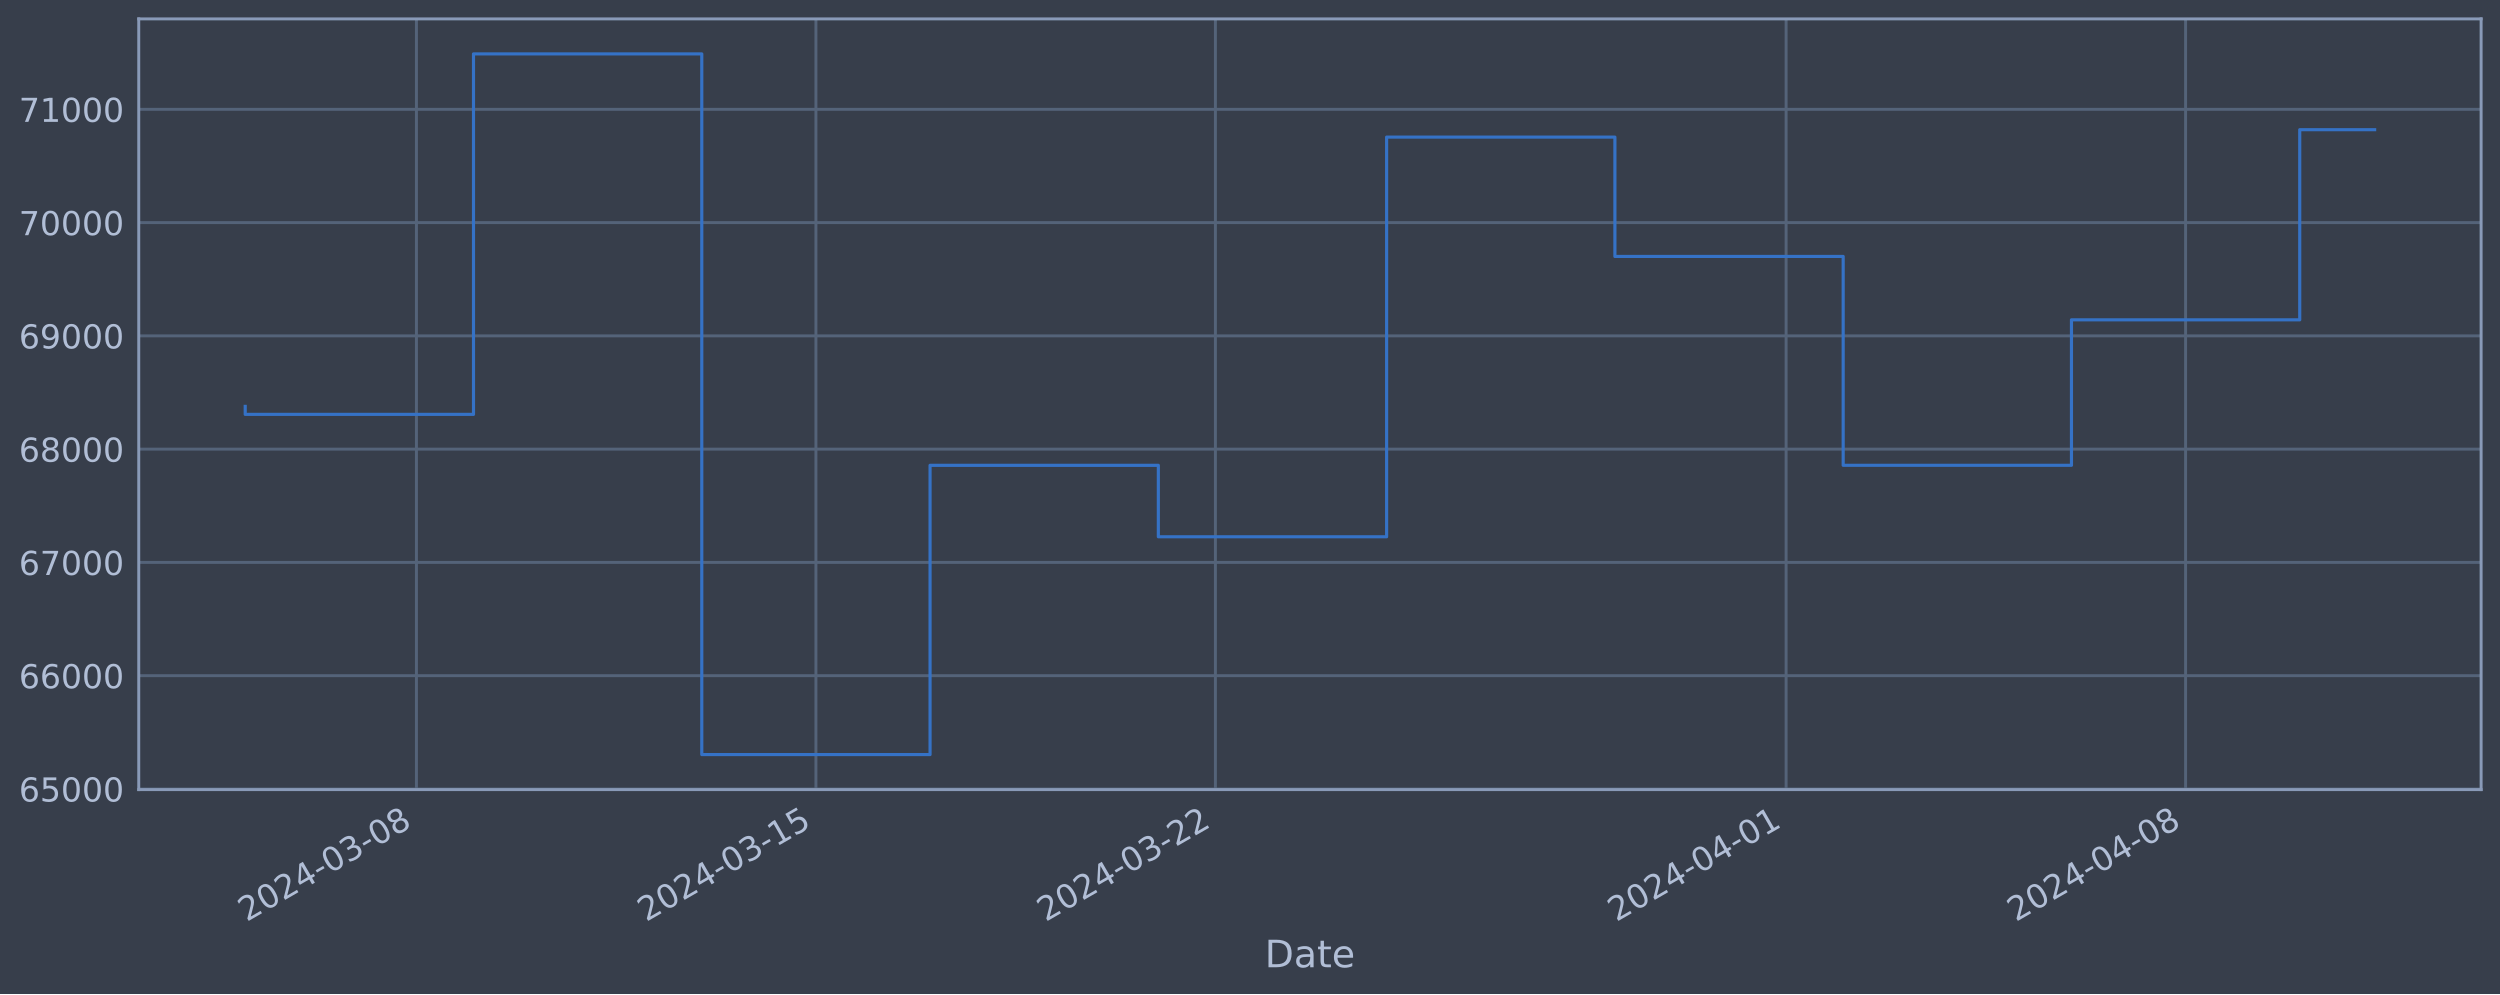
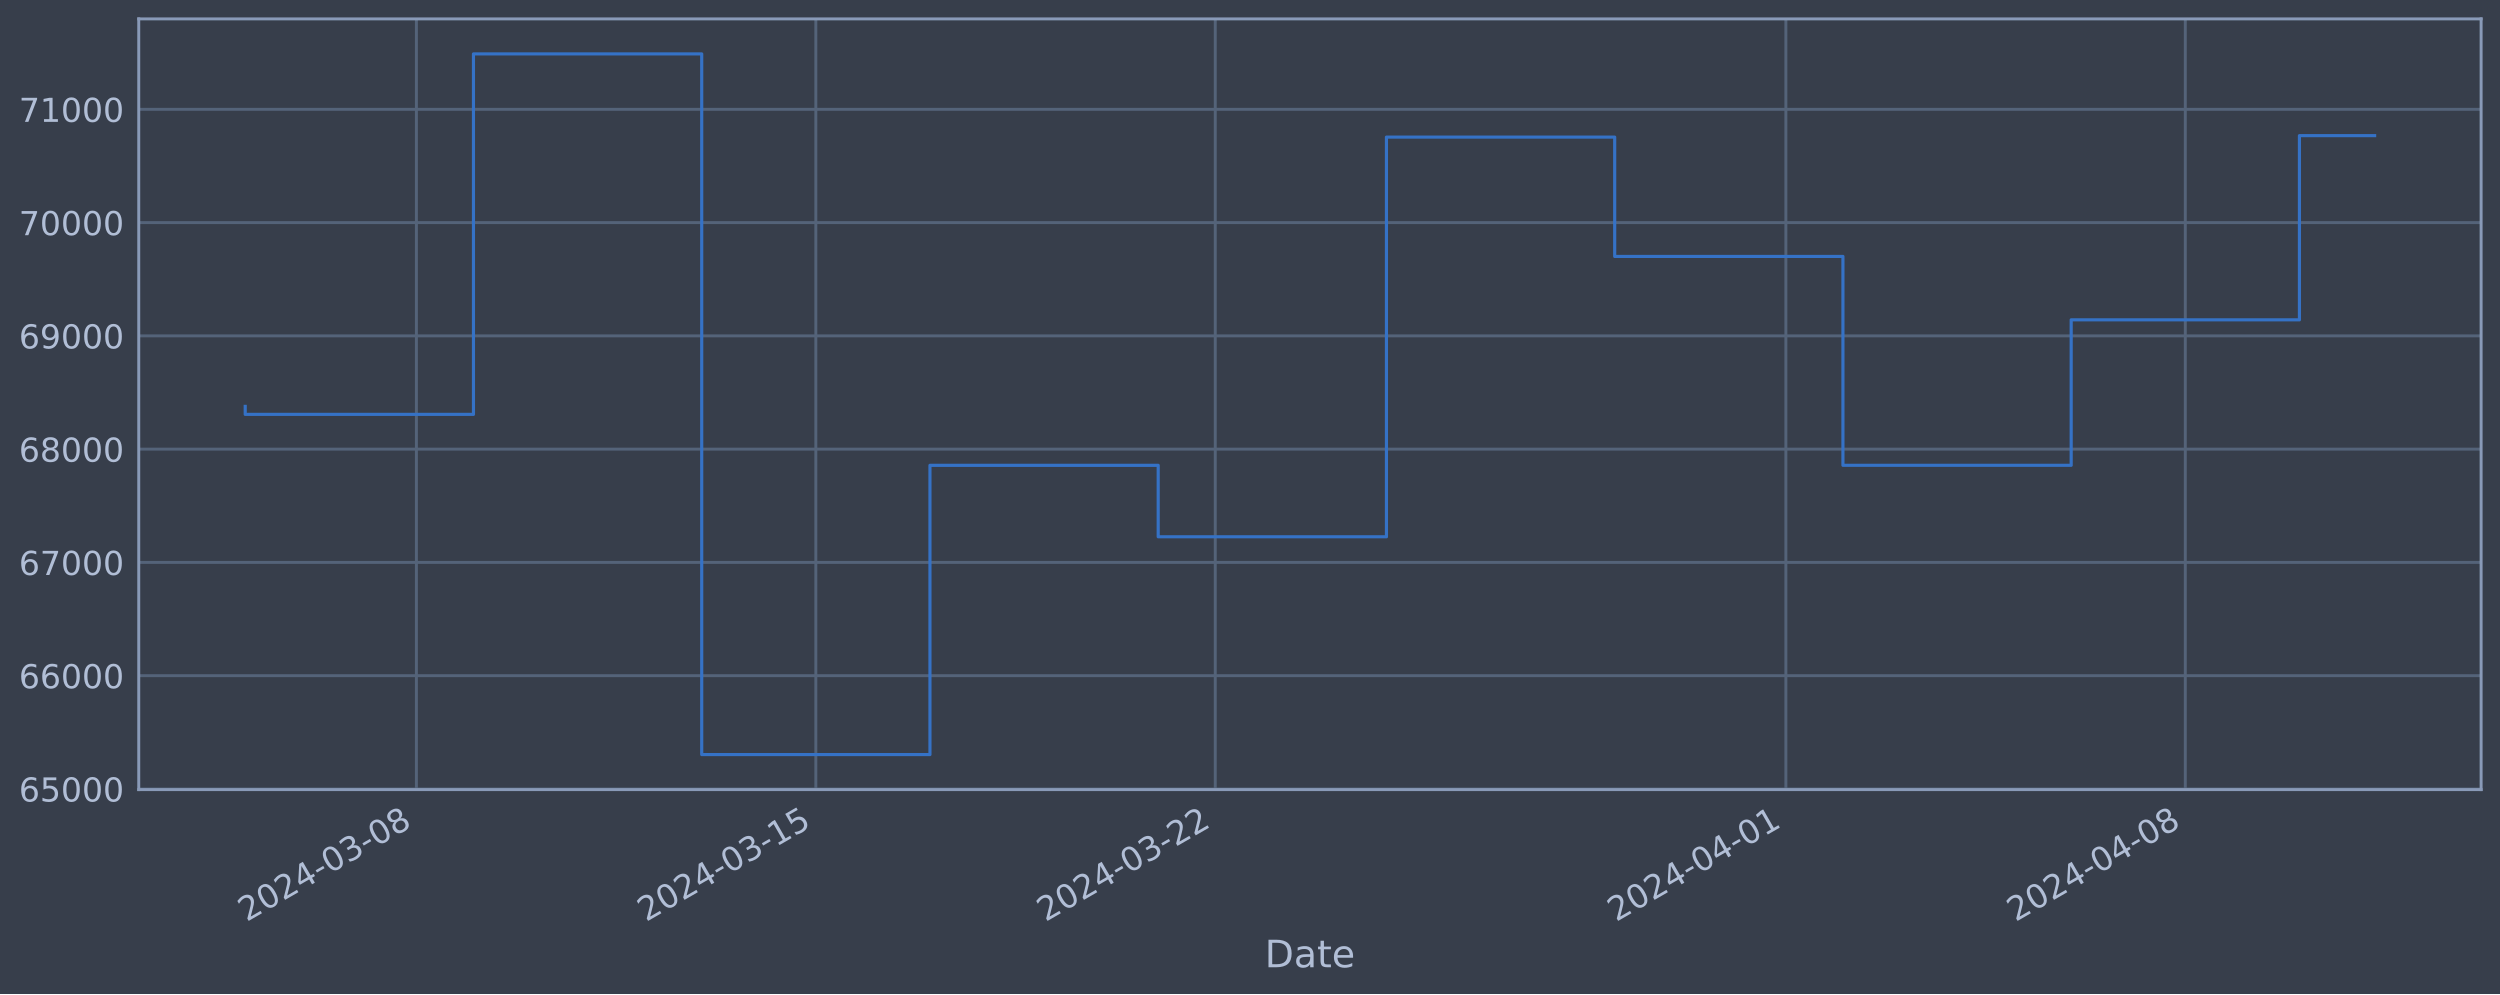
<svg xmlns="http://www.w3.org/2000/svg" xmlns:xlink="http://www.w3.org/1999/xlink" width="952.884pt" height="378.87pt" viewBox="0 0 952.884 378.87" version="1.1">
  <defs>
    <style type="text/css">*{stroke-linejoin: round; stroke-linecap: butt}</style>
  </defs>
  <g id="figure_1">
    <g id="patch_1">
      <path d="M 0 378.87  L 952.884 378.87  L 952.884 0  L 0 0  z " style="fill: #373e4b" />
    </g>
    <g id="axes_1">
      <g id="patch_2">
        <path d="M 52.884 300.96  L 945.684 300.96  L 945.684 7.2  L 52.884 7.2  z " style="fill: #373e4b" />
      </g>
      <g id="matplotlib.axis_1">
        <g id="xtick_1">
          <g id="line2d_1">
-             <path d="M 158.723 300.96  L 158.723 7.2  " clip-path="url(#p4b34d97f0a)" style="fill: none; stroke: #546379; stroke-width: 1.12; stroke-linecap: square" />
+             <path d="M 158.713 300.96  L 158.713 7.2  " clip-path="url(#p53179c227b)" style="fill: none; stroke: #546379; stroke-width: 1.12; stroke-linecap: square" />
          </g>
          <g id="line2d_2" />
          <g id="text_1">
-             <g style="fill: #b1bed6" transform="translate(93.99728 351.4642) rotate(-30) scale(0.126 -0.126)">
+             <g style="fill: #b1bed6" transform="translate(93.98758 351.4642) rotate(-30) scale(0.126 -0.126)">
              <defs>
                <path id="DejaVuSans-32" d="M 1228 531  L 3431 531  L 3431 0  L 469 0  L 469 531  Q 828 903 1448 1529  Q 2069 2156 2228 2338  Q 2531 2678 2651 2914  Q 2772 3150 2772 3378  Q 2772 3750 2511 3984  Q 2250 4219 1831 4219  Q 1534 4219 1204 4116  Q 875 4013 500 3803  L 500 4441  Q 881 4594 1212 4672  Q 1544 4750 1819 4750  Q 2544 4750 2975 4387  Q 3406 4025 3406 3419  Q 3406 3131 3298 2873  Q 3191 2616 2906 2266  Q 2828 2175 2409 1742  Q 1991 1309 1228 531  z " transform="scale(0.015625)" />
                <path id="DejaVuSans-30" d="M 2034 4250  Q 1547 4250 1301 3770  Q 1056 3291 1056 2328  Q 1056 1369 1301 889  Q 1547 409 2034 409  Q 2525 409 2770 889  Q 3016 1369 3016 2328  Q 3016 3291 2770 3770  Q 2525 4250 2034 4250  z M 2034 4750  Q 2819 4750 3233 4129  Q 3647 3509 3647 2328  Q 3647 1150 3233 529  Q 2819 -91 2034 -91  Q 1250 -91 836 529  Q 422 1150 422 2328  Q 422 3509 836 4129  Q 1250 4750 2034 4750  z " transform="scale(0.015625)" />
                <path id="DejaVuSans-34" d="M 2419 4116  L 825 1625  L 2419 1625  L 2419 4116  z M 2253 4666  L 3047 4666  L 3047 1625  L 3713 1625  L 3713 1100  L 3047 1100  L 3047 0  L 2419 0  L 2419 1100  L 313 1100  L 313 1709  L 2253 4666  z " transform="scale(0.015625)" />
                <path id="DejaVuSans-2d" d="M 313 2009  L 1997 2009  L 1997 1497  L 313 1497  L 313 2009  z " transform="scale(0.015625)" />
                <path id="DejaVuSans-33" d="M 2597 2516  Q 3050 2419 3304 2112  Q 3559 1806 3559 1356  Q 3559 666 3084 287  Q 2609 -91 1734 -91  Q 1441 -91 1130 -33  Q 819 25 488 141  L 488 750  Q 750 597 1062 519  Q 1375 441 1716 441  Q 2309 441 2620 675  Q 2931 909 2931 1356  Q 2931 1769 2642 2001  Q 2353 2234 1838 2234  L 1294 2234  L 1294 2753  L 1863 2753  Q 2328 2753 2575 2939  Q 2822 3125 2822 3475  Q 2822 3834 2567 4026  Q 2313 4219 1838 4219  Q 1578 4219 1281 4162  Q 984 4106 628 3988  L 628 4550  Q 988 4650 1302 4700  Q 1616 4750 1894 4750  Q 2613 4750 3031 4423  Q 3450 4097 3450 3541  Q 3450 3153 3228 2886  Q 3006 2619 2597 2516  z " transform="scale(0.015625)" />
                <path id="DejaVuSans-38" d="M 2034 2216  Q 1584 2216 1326 1975  Q 1069 1734 1069 1313  Q 1069 891 1326 650  Q 1584 409 2034 409  Q 2484 409 2743 651  Q 3003 894 3003 1313  Q 3003 1734 2745 1975  Q 2488 2216 2034 2216  z M 1403 2484  Q 997 2584 770 2862  Q 544 3141 544 3541  Q 544 4100 942 4425  Q 1341 4750 2034 4750  Q 2731 4750 3128 4425  Q 3525 4100 3525 3541  Q 3525 3141 3298 2862  Q 3072 2584 2669 2484  Q 3125 2378 3379 2068  Q 3634 1759 3634 1313  Q 3634 634 3220 271  Q 2806 -91 2034 -91  Q 1263 -91 848 271  Q 434 634 434 1313  Q 434 1759 690 2068  Q 947 2378 1403 2484  z M 1172 3481  Q 1172 3119 1398 2916  Q 1625 2713 2034 2713  Q 2441 2713 2670 2916  Q 2900 3119 2900 3481  Q 2900 3844 2670 4047  Q 2441 4250 2034 4250  Q 1625 4250 1398 4047  Q 1172 3844 1172 3481  z " transform="scale(0.015625)" />
              </defs>
              <use xlink:href="#DejaVuSans-32" />
              <use xlink:href="#DejaVuSans-30" x="63.623" />
              <use xlink:href="#DejaVuSans-32" x="127.246" />
              <use xlink:href="#DejaVuSans-34" x="190.869" />
              <use xlink:href="#DejaVuSans-2d" x="254.492" />
              <use xlink:href="#DejaVuSans-30" x="290.576" />
              <use xlink:href="#DejaVuSans-33" x="354.199" />
              <use xlink:href="#DejaVuSans-2d" x="417.822" />
              <use xlink:href="#DejaVuSans-30" x="453.906" />
              <use xlink:href="#DejaVuSans-38" x="517.529" />
            </g>
          </g>
        </g>
        <g id="xtick_2">
          <g id="line2d_3">
-             <path d="M 310.99 300.96  L 310.99 7.2  " clip-path="url(#p4b34d97f0a)" style="fill: none; stroke: #546379; stroke-width: 1.12; stroke-linecap: square" />
+             <path d="M 310.957 300.96  L 310.957 7.2  " clip-path="url(#p53179c227b)" style="fill: none; stroke: #546379; stroke-width: 1.12; stroke-linecap: square" />
          </g>
          <g id="line2d_4" />
          <g id="text_2">
-             <g style="fill: #b1bed6" transform="translate(246.2641 351.4642) rotate(-30) scale(0.126 -0.126)">
+             <g style="fill: #b1bed6" transform="translate(246.2318 351.4642) rotate(-30) scale(0.126 -0.126)">
              <defs>
                <path id="DejaVuSans-31" d="M 794 531  L 1825 531  L 1825 4091  L 703 3866  L 703 4441  L 1819 4666  L 2450 4666  L 2450 531  L 3481 531  L 3481 0  L 794 0  L 794 531  z " transform="scale(0.015625)" />
                <path id="DejaVuSans-35" d="M 691 4666  L 3169 4666  L 3169 4134  L 1269 4134  L 1269 2991  Q 1406 3038 1543 3061  Q 1681 3084 1819 3084  Q 2600 3084 3056 2656  Q 3513 2228 3513 1497  Q 3513 744 3044 326  Q 2575 -91 1722 -91  Q 1428 -91 1123 -41  Q 819 9 494 109  L 494 744  Q 775 591 1075 516  Q 1375 441 1709 441  Q 2250 441 2565 725  Q 2881 1009 2881 1497  Q 2881 1984 2565 2268  Q 2250 2553 1709 2553  Q 1456 2553 1204 2497  Q 953 2441 691 2322  L 691 4666  z " transform="scale(0.015625)" />
              </defs>
              <use xlink:href="#DejaVuSans-32" />
              <use xlink:href="#DejaVuSans-30" x="63.623" />
              <use xlink:href="#DejaVuSans-32" x="127.246" />
              <use xlink:href="#DejaVuSans-34" x="190.869" />
              <use xlink:href="#DejaVuSans-2d" x="254.492" />
              <use xlink:href="#DejaVuSans-30" x="290.576" />
              <use xlink:href="#DejaVuSans-33" x="354.199" />
              <use xlink:href="#DejaVuSans-2d" x="417.822" />
              <use xlink:href="#DejaVuSans-31" x="453.906" />
              <use xlink:href="#DejaVuSans-35" x="517.529" />
            </g>
          </g>
        </g>
        <g id="xtick_3">
          <g id="line2d_5">
-             <path d="M 463.256 300.96  L 463.256 7.2  " clip-path="url(#p4b34d97f0a)" style="fill: none; stroke: #546379; stroke-width: 1.12; stroke-linecap: square" />
+             <path d="M 463.202 300.96  L 463.202 7.2  " clip-path="url(#p53179c227b)" style="fill: none; stroke: #546379; stroke-width: 1.12; stroke-linecap: square" />
          </g>
          <g id="line2d_6" />
          <g id="text_3">
-             <g style="fill: #b1bed6" transform="translate(398.5309 351.4642) rotate(-30) scale(0.126 -0.126)">
+             <g style="fill: #b1bed6" transform="translate(398.476 351.4642) rotate(-30) scale(0.126 -0.126)">
              <use xlink:href="#DejaVuSans-32" />
              <use xlink:href="#DejaVuSans-30" x="63.623" />
              <use xlink:href="#DejaVuSans-32" x="127.246" />
              <use xlink:href="#DejaVuSans-34" x="190.869" />
              <use xlink:href="#DejaVuSans-2d" x="254.492" />
              <use xlink:href="#DejaVuSans-30" x="290.576" />
              <use xlink:href="#DejaVuSans-33" x="354.199" />
              <use xlink:href="#DejaVuSans-2d" x="417.822" />
              <use xlink:href="#DejaVuSans-32" x="453.906" />
              <use xlink:href="#DejaVuSans-32" x="517.529" />
            </g>
          </g>
        </g>
        <g id="xtick_4">
          <g id="line2d_7">
-             <path d="M 680.781 300.96  L 680.781 7.2  " clip-path="url(#p4b34d97f0a)" style="fill: none; stroke: #546379; stroke-width: 1.12; stroke-linecap: square" />
+             <path d="M 680.693 300.96  L 680.693 7.2  " clip-path="url(#p53179c227b)" style="fill: none; stroke: #546379; stroke-width: 1.12; stroke-linecap: square" />
          </g>
          <g id="line2d_8" />
          <g id="text_4">
-             <g style="fill: #b1bed6" transform="translate(616.055 351.4642) rotate(-30) scale(0.126 -0.126)">
+             <g style="fill: #b1bed6" transform="translate(615.9677 351.4642) rotate(-30) scale(0.126 -0.126)">
              <use xlink:href="#DejaVuSans-32" />
              <use xlink:href="#DejaVuSans-30" x="63.623" />
              <use xlink:href="#DejaVuSans-32" x="127.246" />
              <use xlink:href="#DejaVuSans-34" x="190.869" />
              <use xlink:href="#DejaVuSans-2d" x="254.492" />
              <use xlink:href="#DejaVuSans-30" x="290.576" />
              <use xlink:href="#DejaVuSans-34" x="354.199" />
              <use xlink:href="#DejaVuSans-2d" x="417.822" />
              <use xlink:href="#DejaVuSans-30" x="453.906" />
              <use xlink:href="#DejaVuSans-31" x="517.529" />
            </g>
          </g>
        </g>
        <g id="xtick_5">
          <g id="line2d_9">
-             <path d="M 833.047 300.96  L 833.047 7.2  " clip-path="url(#p4b34d97f0a)" style="fill: none; stroke: #546379; stroke-width: 1.12; stroke-linecap: square" />
+             <path d="M 832.937 300.96  L 832.937 7.2  " clip-path="url(#p53179c227b)" style="fill: none; stroke: #546379; stroke-width: 1.12; stroke-linecap: square" />
          </g>
          <g id="line2d_10" />
          <g id="text_5">
-             <g style="fill: #b1bed6" transform="translate(768.3218 351.4642) rotate(-30) scale(0.126 -0.126)">
+             <g style="fill: #b1bed6" transform="translate(768.212 351.4642) rotate(-30) scale(0.126 -0.126)">
              <use xlink:href="#DejaVuSans-32" />
              <use xlink:href="#DejaVuSans-30" x="63.623" />
              <use xlink:href="#DejaVuSans-32" x="127.246" />
              <use xlink:href="#DejaVuSans-34" x="190.869" />
              <use xlink:href="#DejaVuSans-2d" x="254.492" />
              <use xlink:href="#DejaVuSans-30" x="290.576" />
              <use xlink:href="#DejaVuSans-34" x="354.199" />
              <use xlink:href="#DejaVuSans-2d" x="417.822" />
              <use xlink:href="#DejaVuSans-30" x="453.906" />
              <use xlink:href="#DejaVuSans-38" x="517.529" />
            </g>
          </g>
        </g>
        <g id="text_6">
          <g style="fill: #b1bed6" transform="translate(482.0746 368.6753) scale(0.144 -0.144)">
            <defs>
              <path id="DejaVuSans-44" d="M 1259 4147  L 1259 519  L 2022 519  Q 2988 519 3436 956  Q 3884 1394 3884 2338  Q 3884 3275 3436 3711  Q 2988 4147 2022 4147  L 1259 4147  z M 628 4666  L 1925 4666  Q 3281 4666 3915 4102  Q 4550 3538 4550 2338  Q 4550 1131 3912 565  Q 3275 0 1925 0  L 628 0  L 628 4666  z " transform="scale(0.015625)" />
              <path id="DejaVuSans-61" d="M 2194 1759  Q 1497 1759 1228 1600  Q 959 1441 959 1056  Q 959 750 1161 570  Q 1363 391 1709 391  Q 2188 391 2477 730  Q 2766 1069 2766 1631  L 2766 1759  L 2194 1759  z M 3341 1997  L 3341 0  L 2766 0  L 2766 531  Q 2569 213 2275 61  Q 1981 -91 1556 -91  Q 1019 -91 701 211  Q 384 513 384 1019  Q 384 1609 779 1909  Q 1175 2209 1959 2209  L 2766 2209  L 2766 2266  Q 2766 2663 2505 2880  Q 2244 3097 1772 3097  Q 1472 3097 1187 3025  Q 903 2953 641 2809  L 641 3341  Q 956 3463 1253 3523  Q 1550 3584 1831 3584  Q 2591 3584 2966 3190  Q 3341 2797 3341 1997  z " transform="scale(0.015625)" />
              <path id="DejaVuSans-74" d="M 1172 4494  L 1172 3500  L 2356 3500  L 2356 3053  L 1172 3053  L 1172 1153  Q 1172 725 1289 603  Q 1406 481 1766 481  L 2356 481  L 2356 0  L 1766 0  Q 1100 0 847 248  Q 594 497 594 1153  L 594 3053  L 172 3053  L 172 3500  L 594 3500  L 594 4494  L 1172 4494  z " transform="scale(0.015625)" />
              <path id="DejaVuSans-65" d="M 3597 1894  L 3597 1613  L 953 1613  Q 991 1019 1311 708  Q 1631 397 2203 397  Q 2534 397 2845 478  Q 3156 559 3463 722  L 3463 178  Q 3153 47 2828 -22  Q 2503 -91 2169 -91  Q 1331 -91 842 396  Q 353 884 353 1716  Q 353 2575 817 3079  Q 1281 3584 2069 3584  Q 2775 3584 3186 3129  Q 3597 2675 3597 1894  z M 3022 2063  Q 3016 2534 2758 2815  Q 2500 3097 2075 3097  Q 1594 3097 1305 2825  Q 1016 2553 972 2059  L 3022 2063  z " transform="scale(0.015625)" />
            </defs>
            <use xlink:href="#DejaVuSans-44" />
            <use xlink:href="#DejaVuSans-61" x="77.002" />
            <use xlink:href="#DejaVuSans-74" x="138.281" />
            <use xlink:href="#DejaVuSans-65" x="177.49" />
          </g>
        </g>
      </g>
      <g id="matplotlib.axis_2">
        <g id="ytick_1">
          <g id="line2d_11">
-             <path d="M 52.884 300.718  L 945.684 300.718  " clip-path="url(#p4b34d97f0a)" style="fill: none; stroke: #546379; stroke-width: 1.12; stroke-linecap: square" />
+             <path d="M 52.884 300.718  L 945.684 300.718  " clip-path="url(#p53179c227b)" style="fill: none; stroke: #546379; stroke-width: 1.12; stroke-linecap: square" />
          </g>
          <g id="line2d_12" />
          <g id="text_7">
            <g style="fill: #b1bed6" transform="translate(7.2 305.5049) scale(0.126 -0.126)">
              <defs>
                <path id="DejaVuSans-36" d="M 2113 2584  Q 1688 2584 1439 2293  Q 1191 2003 1191 1497  Q 1191 994 1439 701  Q 1688 409 2113 409  Q 2538 409 2786 701  Q 3034 994 3034 1497  Q 3034 2003 2786 2293  Q 2538 2584 2113 2584  z M 3366 4563  L 3366 3988  Q 3128 4100 2886 4159  Q 2644 4219 2406 4219  Q 1781 4219 1451 3797  Q 1122 3375 1075 2522  Q 1259 2794 1537 2939  Q 1816 3084 2150 3084  Q 2853 3084 3261 2657  Q 3669 2231 3669 1497  Q 3669 778 3244 343  Q 2819 -91 2113 -91  Q 1303 -91 875 529  Q 447 1150 447 2328  Q 447 3434 972 4092  Q 1497 4750 2381 4750  Q 2619 4750 2861 4703  Q 3103 4656 3366 4563  z " transform="scale(0.015625)" />
              </defs>
              <use xlink:href="#DejaVuSans-36" />
              <use xlink:href="#DejaVuSans-35" x="63.623" />
              <use xlink:href="#DejaVuSans-30" x="127.246" />
              <use xlink:href="#DejaVuSans-30" x="190.869" />
              <use xlink:href="#DejaVuSans-30" x="254.492" />
            </g>
          </g>
        </g>
        <g id="ytick_2">
          <g id="line2d_13">
-             <path d="M 52.884 257.544  L 945.684 257.544  " clip-path="url(#p4b34d97f0a)" style="fill: none; stroke: #546379; stroke-width: 1.12; stroke-linecap: square" />
+             <path d="M 52.884 257.544  L 945.684 257.544  " clip-path="url(#p53179c227b)" style="fill: none; stroke: #546379; stroke-width: 1.12; stroke-linecap: square" />
          </g>
          <g id="line2d_14" />
          <g id="text_8">
            <g style="fill: #b1bed6" transform="translate(7.2 262.331) scale(0.126 -0.126)">
              <use xlink:href="#DejaVuSans-36" />
              <use xlink:href="#DejaVuSans-36" x="63.623" />
              <use xlink:href="#DejaVuSans-30" x="127.246" />
              <use xlink:href="#DejaVuSans-30" x="190.869" />
              <use xlink:href="#DejaVuSans-30" x="254.492" />
            </g>
          </g>
        </g>
        <g id="ytick_3">
          <g id="line2d_15">
-             <path d="M 52.884 214.37  L 945.684 214.37  " clip-path="url(#p4b34d97f0a)" style="fill: none; stroke: #546379; stroke-width: 1.12; stroke-linecap: square" />
+             <path d="M 52.884 214.37  L 945.684 214.37  " clip-path="url(#p53179c227b)" style="fill: none; stroke: #546379; stroke-width: 1.12; stroke-linecap: square" />
          </g>
          <g id="line2d_16" />
          <g id="text_9">
            <g style="fill: #b1bed6" transform="translate(7.2 219.157) scale(0.126 -0.126)">
              <defs>
                <path id="DejaVuSans-37" d="M 525 4666  L 3525 4666  L 3525 4397  L 1831 0  L 1172 0  L 2766 4134  L 525 4134  L 525 4666  z " transform="scale(0.015625)" />
              </defs>
              <use xlink:href="#DejaVuSans-36" />
              <use xlink:href="#DejaVuSans-37" x="63.623" />
              <use xlink:href="#DejaVuSans-30" x="127.246" />
              <use xlink:href="#DejaVuSans-30" x="190.869" />
              <use xlink:href="#DejaVuSans-30" x="254.492" />
            </g>
          </g>
        </g>
        <g id="ytick_4">
          <g id="line2d_17">
-             <path d="M 52.884 171.196  L 945.684 171.196  " clip-path="url(#p4b34d97f0a)" style="fill: none; stroke: #546379; stroke-width: 1.12; stroke-linecap: square" />
+             <path d="M 52.884 171.196  L 945.684 171.196  " clip-path="url(#p53179c227b)" style="fill: none; stroke: #546379; stroke-width: 1.12; stroke-linecap: square" />
          </g>
          <g id="line2d_18" />
          <g id="text_10">
            <g style="fill: #b1bed6" transform="translate(7.2 175.9831) scale(0.126 -0.126)">
              <use xlink:href="#DejaVuSans-36" />
              <use xlink:href="#DejaVuSans-38" x="63.623" />
              <use xlink:href="#DejaVuSans-30" x="127.246" />
              <use xlink:href="#DejaVuSans-30" x="190.869" />
              <use xlink:href="#DejaVuSans-30" x="254.492" />
            </g>
          </g>
        </g>
        <g id="ytick_5">
          <g id="line2d_19">
-             <path d="M 52.884 128.022  L 945.684 128.022  " clip-path="url(#p4b34d97f0a)" style="fill: none; stroke: #546379; stroke-width: 1.12; stroke-linecap: square" />
+             <path d="M 52.884 128.022  L 945.684 128.022  " clip-path="url(#p53179c227b)" style="fill: none; stroke: #546379; stroke-width: 1.12; stroke-linecap: square" />
          </g>
          <g id="line2d_20" />
          <g id="text_11">
            <g style="fill: #b1bed6" transform="translate(7.2 132.8092) scale(0.126 -0.126)">
              <defs>
                <path id="DejaVuSans-39" d="M 703 97  L 703 672  Q 941 559 1184 500  Q 1428 441 1663 441  Q 2288 441 2617 861  Q 2947 1281 2994 2138  Q 2813 1869 2534 1725  Q 2256 1581 1919 1581  Q 1219 1581 811 2004  Q 403 2428 403 3163  Q 403 3881 828 4315  Q 1253 4750 1959 4750  Q 2769 4750 3195 4129  Q 3622 3509 3622 2328  Q 3622 1225 3098 567  Q 2575 -91 1691 -91  Q 1453 -91 1209 -44  Q 966 3 703 97  z M 1959 2075  Q 2384 2075 2632 2365  Q 2881 2656 2881 3163  Q 2881 3666 2632 3958  Q 2384 4250 1959 4250  Q 1534 4250 1286 3958  Q 1038 3666 1038 3163  Q 1038 2656 1286 2365  Q 1534 2075 1959 2075  z " transform="scale(0.015625)" />
              </defs>
              <use xlink:href="#DejaVuSans-36" />
              <use xlink:href="#DejaVuSans-39" x="63.623" />
              <use xlink:href="#DejaVuSans-30" x="127.246" />
              <use xlink:href="#DejaVuSans-30" x="190.869" />
              <use xlink:href="#DejaVuSans-30" x="254.492" />
            </g>
          </g>
        </g>
        <g id="ytick_6">
          <g id="line2d_21">
-             <path d="M 52.884 84.848  L 945.684 84.848  " clip-path="url(#p4b34d97f0a)" style="fill: none; stroke: #546379; stroke-width: 1.12; stroke-linecap: square" />
+             <path d="M 52.884 84.848  L 945.684 84.848  " clip-path="url(#p53179c227b)" style="fill: none; stroke: #546379; stroke-width: 1.12; stroke-linecap: square" />
          </g>
          <g id="line2d_22" />
          <g id="text_12">
            <g style="fill: #b1bed6" transform="translate(7.2 89.63523) scale(0.126 -0.126)">
              <use xlink:href="#DejaVuSans-37" />
              <use xlink:href="#DejaVuSans-30" x="63.623" />
              <use xlink:href="#DejaVuSans-30" x="127.246" />
              <use xlink:href="#DejaVuSans-30" x="190.869" />
              <use xlink:href="#DejaVuSans-30" x="254.492" />
            </g>
          </g>
        </g>
        <g id="ytick_7">
          <g id="line2d_23">
-             <path d="M 52.884 41.674  L 945.684 41.674  " clip-path="url(#p4b34d97f0a)" style="fill: none; stroke: #546379; stroke-width: 1.12; stroke-linecap: square" />
+             <path d="M 52.884 41.674  L 945.684 41.674  " clip-path="url(#p53179c227b)" style="fill: none; stroke: #546379; stroke-width: 1.12; stroke-linecap: square" />
          </g>
          <g id="line2d_24" />
          <g id="text_13">
            <g style="fill: #b1bed6" transform="translate(7.2 46.4613) scale(0.126 -0.126)">
              <use xlink:href="#DejaVuSans-37" />
              <use xlink:href="#DejaVuSans-31" x="63.623" />
              <use xlink:href="#DejaVuSans-30" x="127.246" />
              <use xlink:href="#DejaVuSans-30" x="190.869" />
              <use xlink:href="#DejaVuSans-30" x="254.492" />
            </g>
          </g>
        </g>
      </g>
      <g id="line2d_25">
-         <path d="M 93.466 154.891  L 93.466 157.946  L 180.475 157.946  L 180.475 20.553  L 267.485 20.553  L 267.485 287.607  L 354.494 287.607  L 354.494 177.362  L 441.504 177.362  L 441.504 204.598  L 528.514 204.598  L 528.514 52.265  L 615.523 52.265  L 615.523 97.744  L 702.533 97.744  L 702.533 177.352  L 789.543 177.352  L 789.543 121.902  L 876.552 121.902  L 876.552 49.431  L 905.102 49.431  " clip-path="url(#p4b34d97f0a)" style="fill: none; stroke: #3572c6; stroke-width: 1.2; stroke-linecap: square" />
+         <path d="M 93.466 154.891  L 93.466 157.946  L 180.462 157.946  L 180.462 20.553  L 267.459 20.553  L 267.459 287.607  L 354.456 287.607  L 354.456 177.362  L 441.452 177.362  L 441.452 204.598  L 528.449 204.598  L 528.449 52.265  L 615.446 52.265  L 615.446 97.744  L 702.442 97.744  L 702.442 177.352  L 789.439 177.352  L 789.439 121.902  L 876.436 121.902  L 876.436 51.703  L 905.102 51.703  " clip-path="url(#p53179c227b)" style="fill: none; stroke: #3572c6; stroke-width: 1.2; stroke-linecap: square" />
      </g>
      <g id="patch_3">
        <path d="M 52.884 300.96  L 52.884 7.2  " style="fill: none; stroke: #899ab8; stroke-width: 1.12; stroke-linejoin: miter; stroke-linecap: square" />
      </g>
      <g id="patch_4">
        <path d="M 945.684 300.96  L 945.684 7.2  " style="fill: none; stroke: #899ab8; stroke-width: 1.12; stroke-linejoin: miter; stroke-linecap: square" />
      </g>
      <g id="patch_5">
        <path d="M 52.884 300.96  L 945.684 300.96  " style="fill: none; stroke: #899ab8; stroke-width: 1.12; stroke-linejoin: miter; stroke-linecap: square" />
      </g>
      <g id="patch_6">
        <path d="M 52.884 7.2  L 945.684 7.2  " style="fill: none; stroke: #899ab8; stroke-width: 1.12; stroke-linejoin: miter; stroke-linecap: square" />
      </g>
    </g>
  </g>
  <defs>
-     <clipPath id="p4b34d97f0a">
+     <clipPath id="p53179c227b">
      <rect x="52.884" y="7.2" width="892.8" height="293.76" />
    </clipPath>
  </defs>
</svg>
